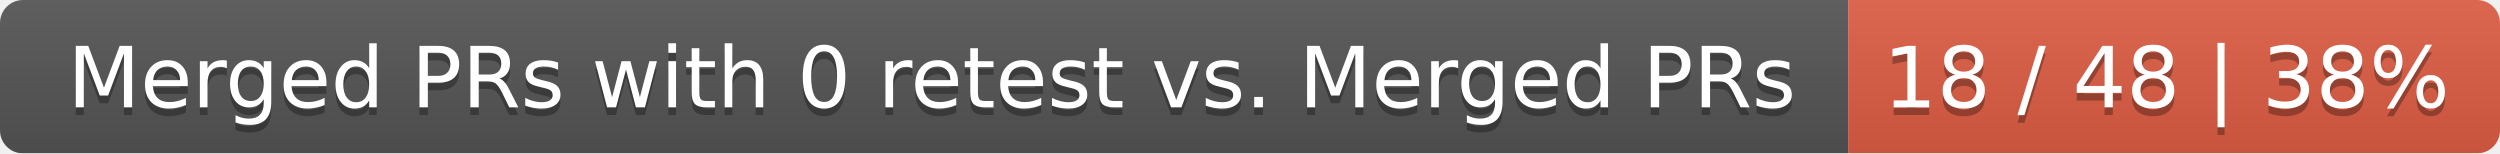
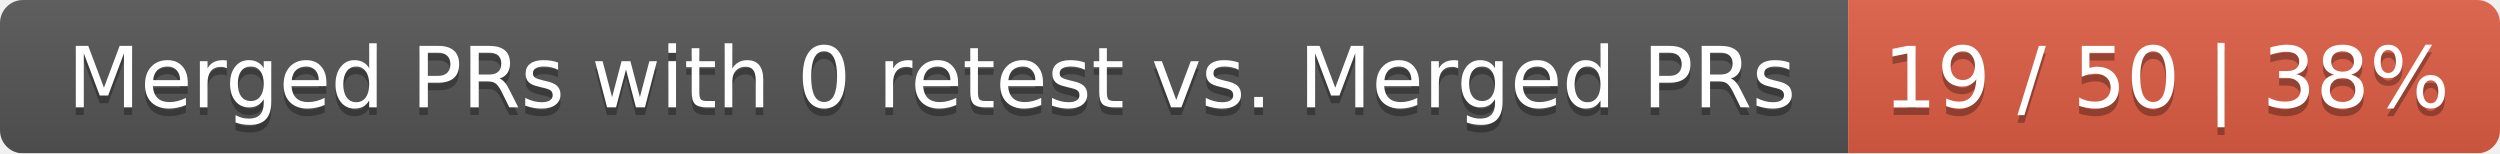
<svg xmlns="http://www.w3.org/2000/svg" width="326" height="20">
  <linearGradient id="smooth" x2="0" y2="100%">
    <stop offset="0" stop-color="#bbb" stop-opacity=".1" />
    <stop offset="1" stop-opacity=".1" />
  </linearGradient>
  <mask id="round">
    <rect width="326" height="20" rx="3" fill="#fff" />
  </mask>
  <g mask="url(#round)">
    <rect width="241" height="20" fill="#555" />
    <rect x="241" width="85" height="20" fill="#e05d44" />
    <rect width="326" height="20" fill="url(#smooth)" />
  </g>
  <g fill="#fff" text-anchor="middle" font-family="DejaVu Sans,Verdana,Geneva,sans-serif" font-size="11">
    <text x="121.5" y="15" fill="#010101" fill-opacity=".3">Merged PRs with 0 retest vs. Merged PRs</text>
    <text x="121.5" y="14">Merged PRs with 0 retest vs. Merged PRs</text>
-     <text x="282.5" y="15" fill="#010101" fill-opacity=".3">18 / 48 | 38%</text>
-     <text x="282.5" y="14">18 / 48 | 38%</text>
+     <text x="282.5" y="15" fill="#010101" fill-opacity=".3">19 / 50 | 38%</text>
+     <text x="282.5" y="14">19 / 50 | 38%</text>
  </g>
</svg>
